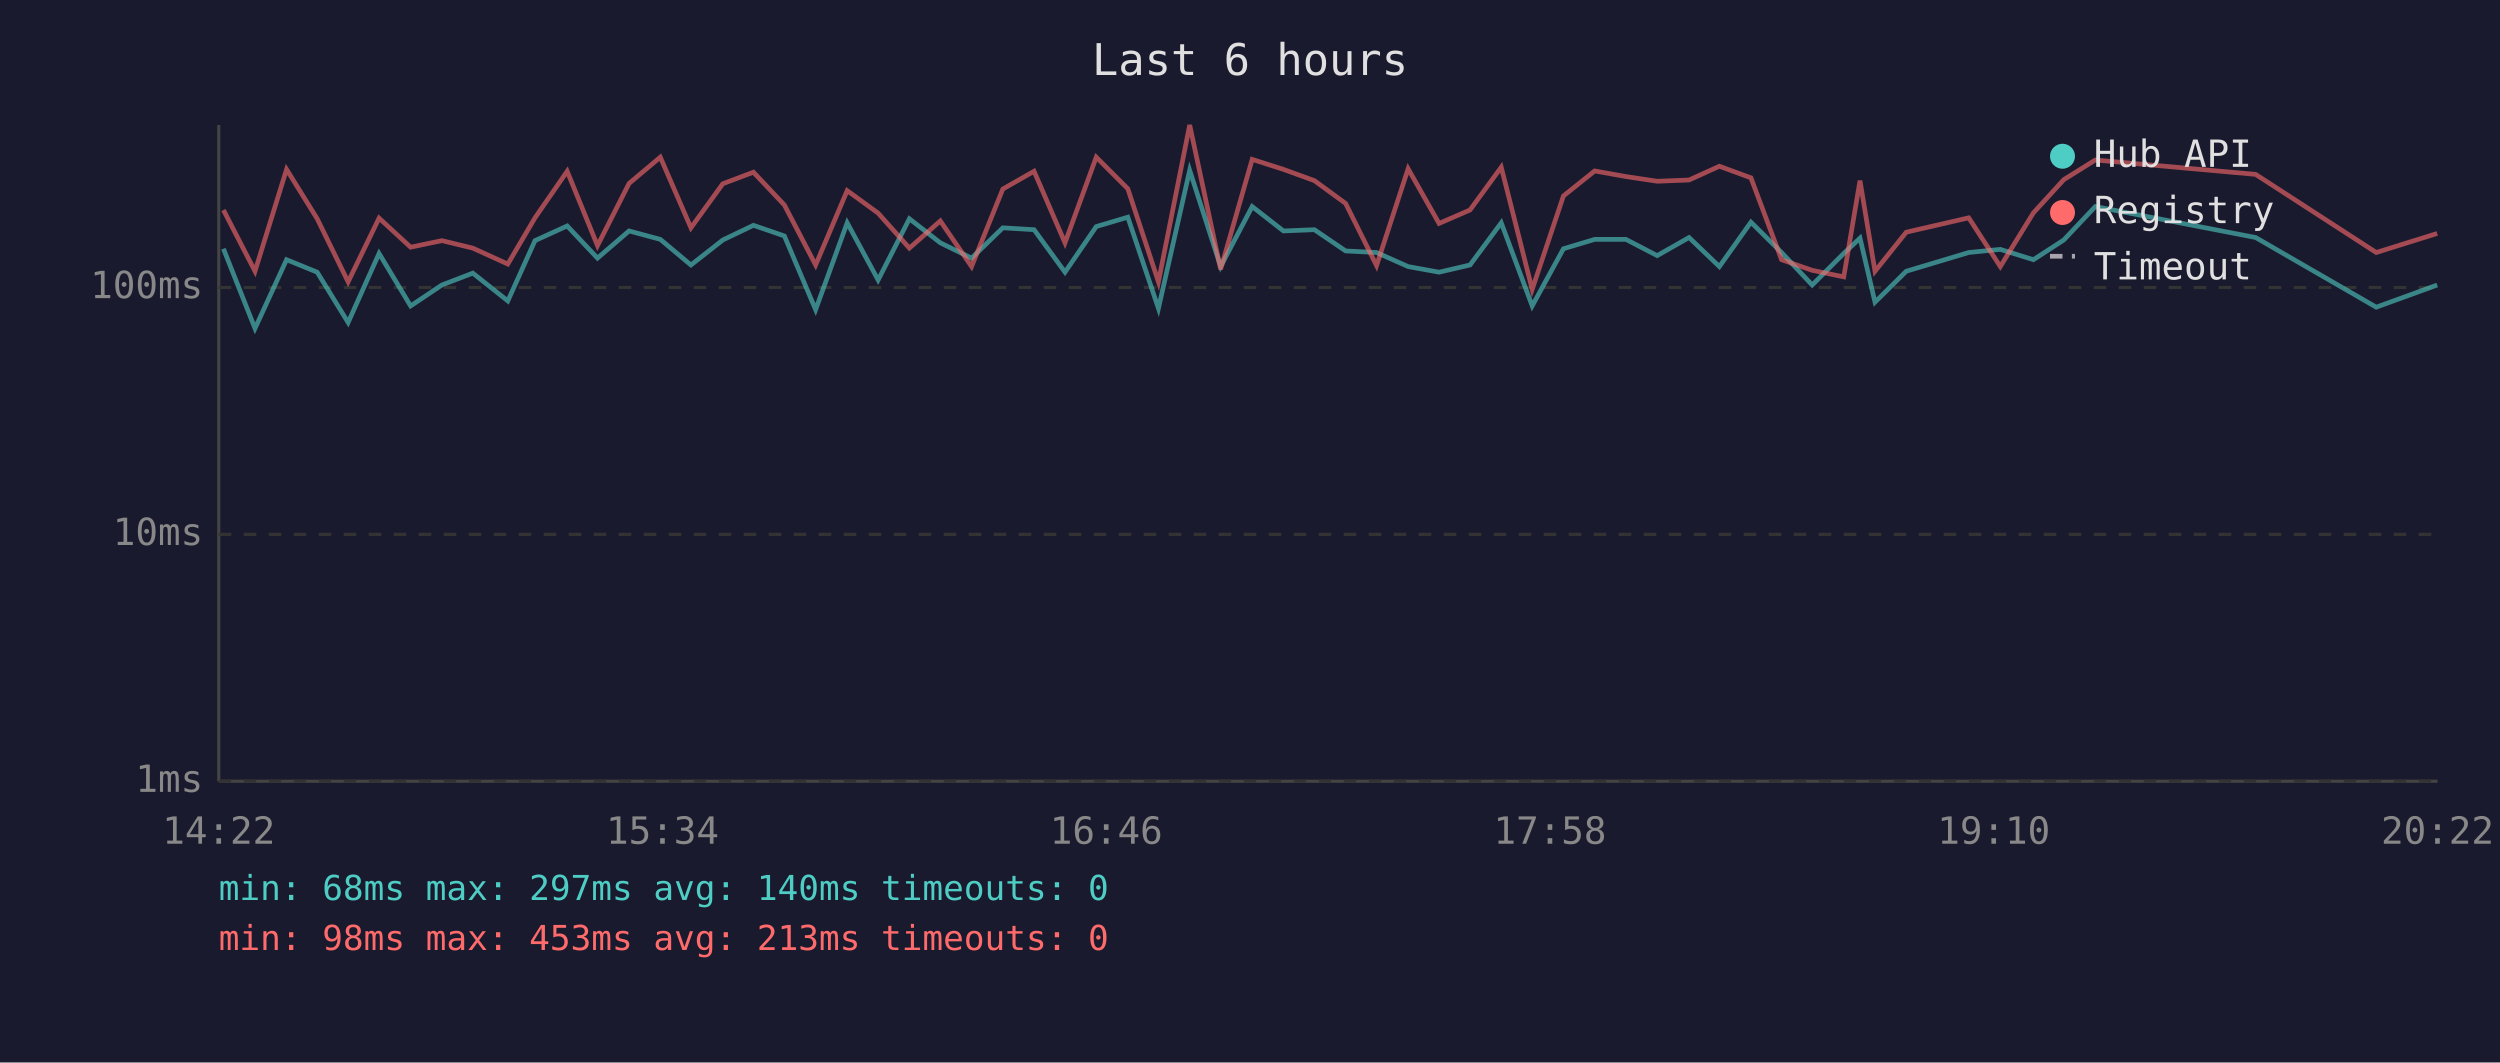
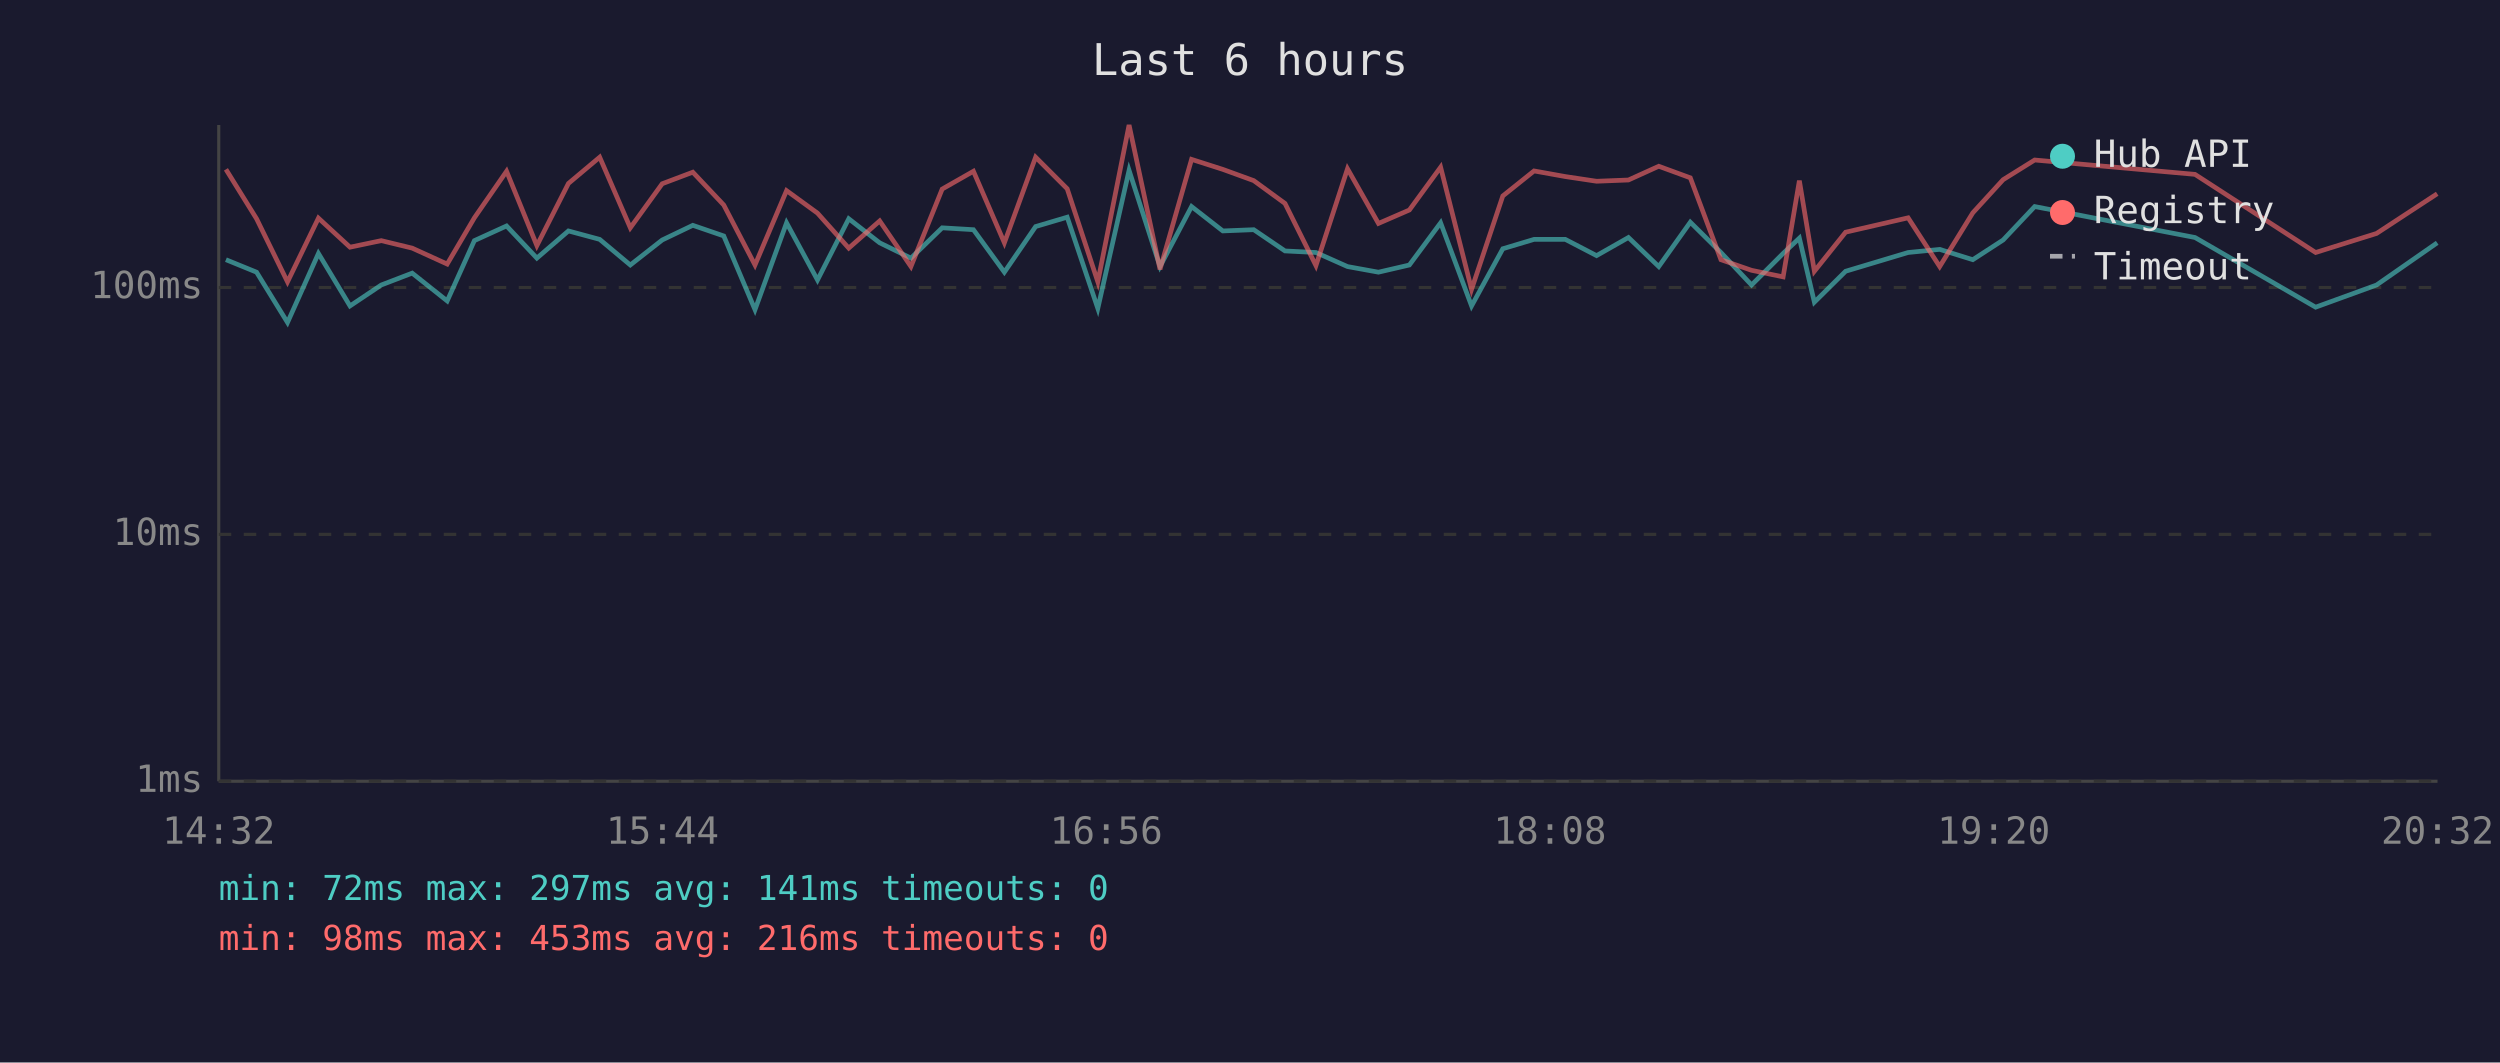
<svg xmlns="http://www.w3.org/2000/svg" viewBox="0 0 800 340" font-family="monospace" font-size="12">
  <rect width="800" height="340" fill="#1a1a2e" />
  <text x="400" y="24" fill="#e0e0e0" font-size="14" text-anchor="middle">Last 6 hours</text>
  <line x1="70" y1="40" x2="70" y2="250" stroke="#444" stroke-width="1" />
  <line x1="70" y1="250" x2="780" y2="250" stroke="#444" stroke-width="1" />
  <line x1="70" y1="250" x2="780" y2="250" stroke="#333" stroke-width="1" stroke-dasharray="4" />
  <text x="65" y="250" fill="#888" text-anchor="end" dominant-baseline="middle">1ms</text>
  <line x1="70" y1="171" x2="780" y2="171" stroke="#333" stroke-width="1" stroke-dasharray="4" />
  <text x="65" y="171" fill="#888" text-anchor="end" dominant-baseline="middle">10ms</text>
  <line x1="70" y1="92" x2="780" y2="92" stroke="#333" stroke-width="1" stroke-dasharray="4" />
  <text x="65" y="92" fill="#888" text-anchor="end" dominant-baseline="middle">100ms</text>
-   <text x="70" y="270" fill="#888" text-anchor="middle">14:22</text>
-   <text x="212" y="270" fill="#888" text-anchor="middle">15:34</text>
-   <text x="354" y="270" fill="#888" text-anchor="middle">16:46</text>
-   <text x="496" y="270" fill="#888" text-anchor="middle">17:58</text>
-   <text x="638" y="270" fill="#888" text-anchor="middle">19:10</text>
-   <text x="780" y="270" fill="#888" text-anchor="middle">20:22</text>
-   <polyline points="71.5,79.6 81.6,105.1 91.7,83.1 101.5,87.1 111.4,103.2 121.3,81.1 131.4,97.9 141.4,91.2 151.3,87.4 162.5,96.3 171.2,77.0 181.5,72.3 191.2,82.6 201.3,73.9 211.3,76.6 221.1,84.8 231.3,76.8 241.1,72.1 251.0,75.5 261.0,99.1 271.1,71.3 281.0,89.6 291.0,70.0 300.9,77.7 310.9,82.6 320.9,72.9 330.9,73.5 340.8,87.1 350.8,72.5 360.9,69.5 370.7,98.7 380.7,54.5 390.6,85.3 400.7,66.1 410.7,73.9 420.6,73.5 430.6,80.3 440.5,80.8 450.6,85.3 460.5,87.1 470.4,84.8 480.4,71.3 490.3,97.9 500.3,79.6 510.3,76.6 520.3,76.6 530.3,81.8 540.5,76.0 550.2,85.3 560.3,71.1 570.1,80.8 579.9,91.2 590.0,81.1 595.2,76.2 600.0,96.7 610.0,86.8 630.0,80.8 640.1,79.8 650.7,83.1 660.4,76.8 670.5,66.1 721.8,76.0 760.4,98.3 779.9,91.2" fill="none" stroke="#4ecdc4" stroke-width="1.5" opacity="0.6" />
-   <polyline points="71.5,67.2 81.6,86.8 91.7,54.2 101.5,70.0 111.4,90.2 121.3,69.8 131.4,79.1 141.4,77.0 151.3,79.4 162.5,84.5 171.2,69.7 181.5,54.8 191.2,78.6 201.3,58.7 211.3,50.3 221.1,72.9 231.3,58.8 241.1,55.1 251.0,65.6 261.0,84.8 271.1,61.0 281.0,68.2 291.0,79.4 300.9,70.7 310.9,85.3 320.9,60.5 330.9,54.8 340.8,77.7 350.8,50.3 360.9,60.4 370.7,90.2 380.7,40.0 390.6,86.2 400.7,51.0 410.7,54.2 420.6,57.8 430.6,65.1 440.5,85.0 450.6,54.0 460.5,71.5 470.4,67.2 480.4,53.5 490.3,92.6 500.3,62.7 510.3,54.7 520.3,56.5 530.3,58.0 540.5,57.6 550.2,53.2 560.3,56.9 570.1,83.1 579.9,86.5 590.0,88.6 595.2,57.8 600.0,86.8 610.0,74.3 630.0,69.7 640.1,85.3 650.7,68.1 660.4,57.5 670.5,51.2 721.8,55.8 760.4,80.8 779.9,74.7" fill="none" stroke="#ff6b6b" stroke-width="1.5" opacity="0.6" />
+   <text x="70" y="270" fill="#888" text-anchor="middle">14:32</text>
+   <text x="212" y="270" fill="#888" text-anchor="middle">15:44</text>
+   <text x="354" y="270" fill="#888" text-anchor="middle">16:56</text>
+   <text x="496" y="270" fill="#888" text-anchor="middle">18:08</text>
+   <text x="638" y="270" fill="#888" text-anchor="middle">19:20</text>
+   <text x="780" y="270" fill="#888" text-anchor="middle">20:32</text>
+   <polyline points="72.3,83.1 82.1,87.1 92.0,103.2 101.9,81.1 112.0,97.9 122.0,91.2 131.9,87.4 143.1,96.3 151.8,77.0 162.1,72.3 171.8,82.6 181.9,73.9 191.9,76.6 201.7,84.8 211.9,76.8 221.7,72.1 231.6,75.5 241.6,99.1 251.7,71.3 261.6,89.6 271.6,70.0 281.5,77.7 291.5,82.6 301.5,72.9 311.5,73.5 321.4,87.1 331.4,72.5 341.5,69.5 351.3,98.7 361.3,54.5 371.2,85.3 381.3,66.1 391.3,73.9 401.2,73.5 411.2,80.3 421.1,80.8 431.2,85.3 441.1,87.1 451.0,84.8 461.0,71.3 470.9,97.9 480.9,79.6 490.9,76.6 500.9,76.6 510.9,81.8 521.1,76.0 530.8,85.3 540.9,71.1 550.7,80.8 560.5,91.2 570.6,81.1 575.8,76.2 580.6,96.7 590.6,86.8 610.6,80.8 620.7,79.8 631.3,83.1 641.0,76.8 651.1,66.1 702.4,76.0 741.0,98.3 760.5,91.2 779.9,77.7" fill="none" stroke="#4ecdc4" stroke-width="1.5" opacity="0.6" />
+   <polyline points="72.3,54.2 82.1,70.0 92.0,90.2 101.9,69.8 112.0,79.1 122.0,77.0 131.9,79.4 143.1,84.5 151.8,69.7 162.1,54.8 171.8,78.6 181.9,58.7 191.9,50.3 201.7,72.9 211.9,58.8 221.7,55.1 231.6,65.6 241.6,84.8 251.7,61.0 261.6,68.2 271.6,79.4 281.5,70.7 291.5,85.3 301.5,60.5 311.5,54.8 321.4,77.7 331.4,50.3 341.5,60.4 351.3,90.2 361.3,40.0 371.2,86.2 381.3,51.0 391.3,54.2 401.2,57.8 411.2,65.1 421.1,85.0 431.2,54.0 441.1,71.5 451.0,67.2 461.0,53.5 470.9,92.6 480.9,62.7 490.9,54.7 500.9,56.5 510.9,58.0 521.1,57.6 530.8,53.2 540.9,56.9 550.7,83.1 560.5,86.5 570.6,88.6 575.8,57.8 580.6,86.8 590.6,74.3 610.6,69.7 620.7,85.3 631.3,68.1 641.0,57.5 651.1,51.2 702.4,55.8 741.0,80.8 760.5,74.7 779.9,62.0" fill="none" stroke="#ff6b6b" stroke-width="1.5" opacity="0.6" />
  <circle cx="660" cy="50" r="4" fill="#4ecdc4" />
  <text x="670" y="50" fill="#e0e0e0" dominant-baseline="middle">Hub API</text>
  <circle cx="660" cy="68" r="4" fill="#ff6b6b" />
  <text x="670" y="68" fill="#e0e0e0" dominant-baseline="middle">Registry</text>
  <line x1="656" y1="82" x2="664" y2="82" stroke="#e0e0e0" stroke-width="1.5" stroke-dasharray="4,3" opacity="0.7" />
  <text x="670" y="86" fill="#e0e0e0" dominant-baseline="middle">Timeout</text>
-   <text x="70" y="288" fill="#4ecdc4" font-size="11">min: 68ms  max: 297ms  avg: 140ms  timeouts: 0</text>
-   <text x="70" y="304" fill="#ff6b6b" font-size="11">min: 98ms  max: 453ms  avg: 213ms  timeouts: 0</text>
+   <text x="70" y="288" fill="#4ecdc4" font-size="11">min: 72ms  max: 297ms  avg: 141ms  timeouts: 0</text>
+   <text x="70" y="304" fill="#ff6b6b" font-size="11">min: 98ms  max: 453ms  avg: 216ms  timeouts: 0</text>
</svg>
